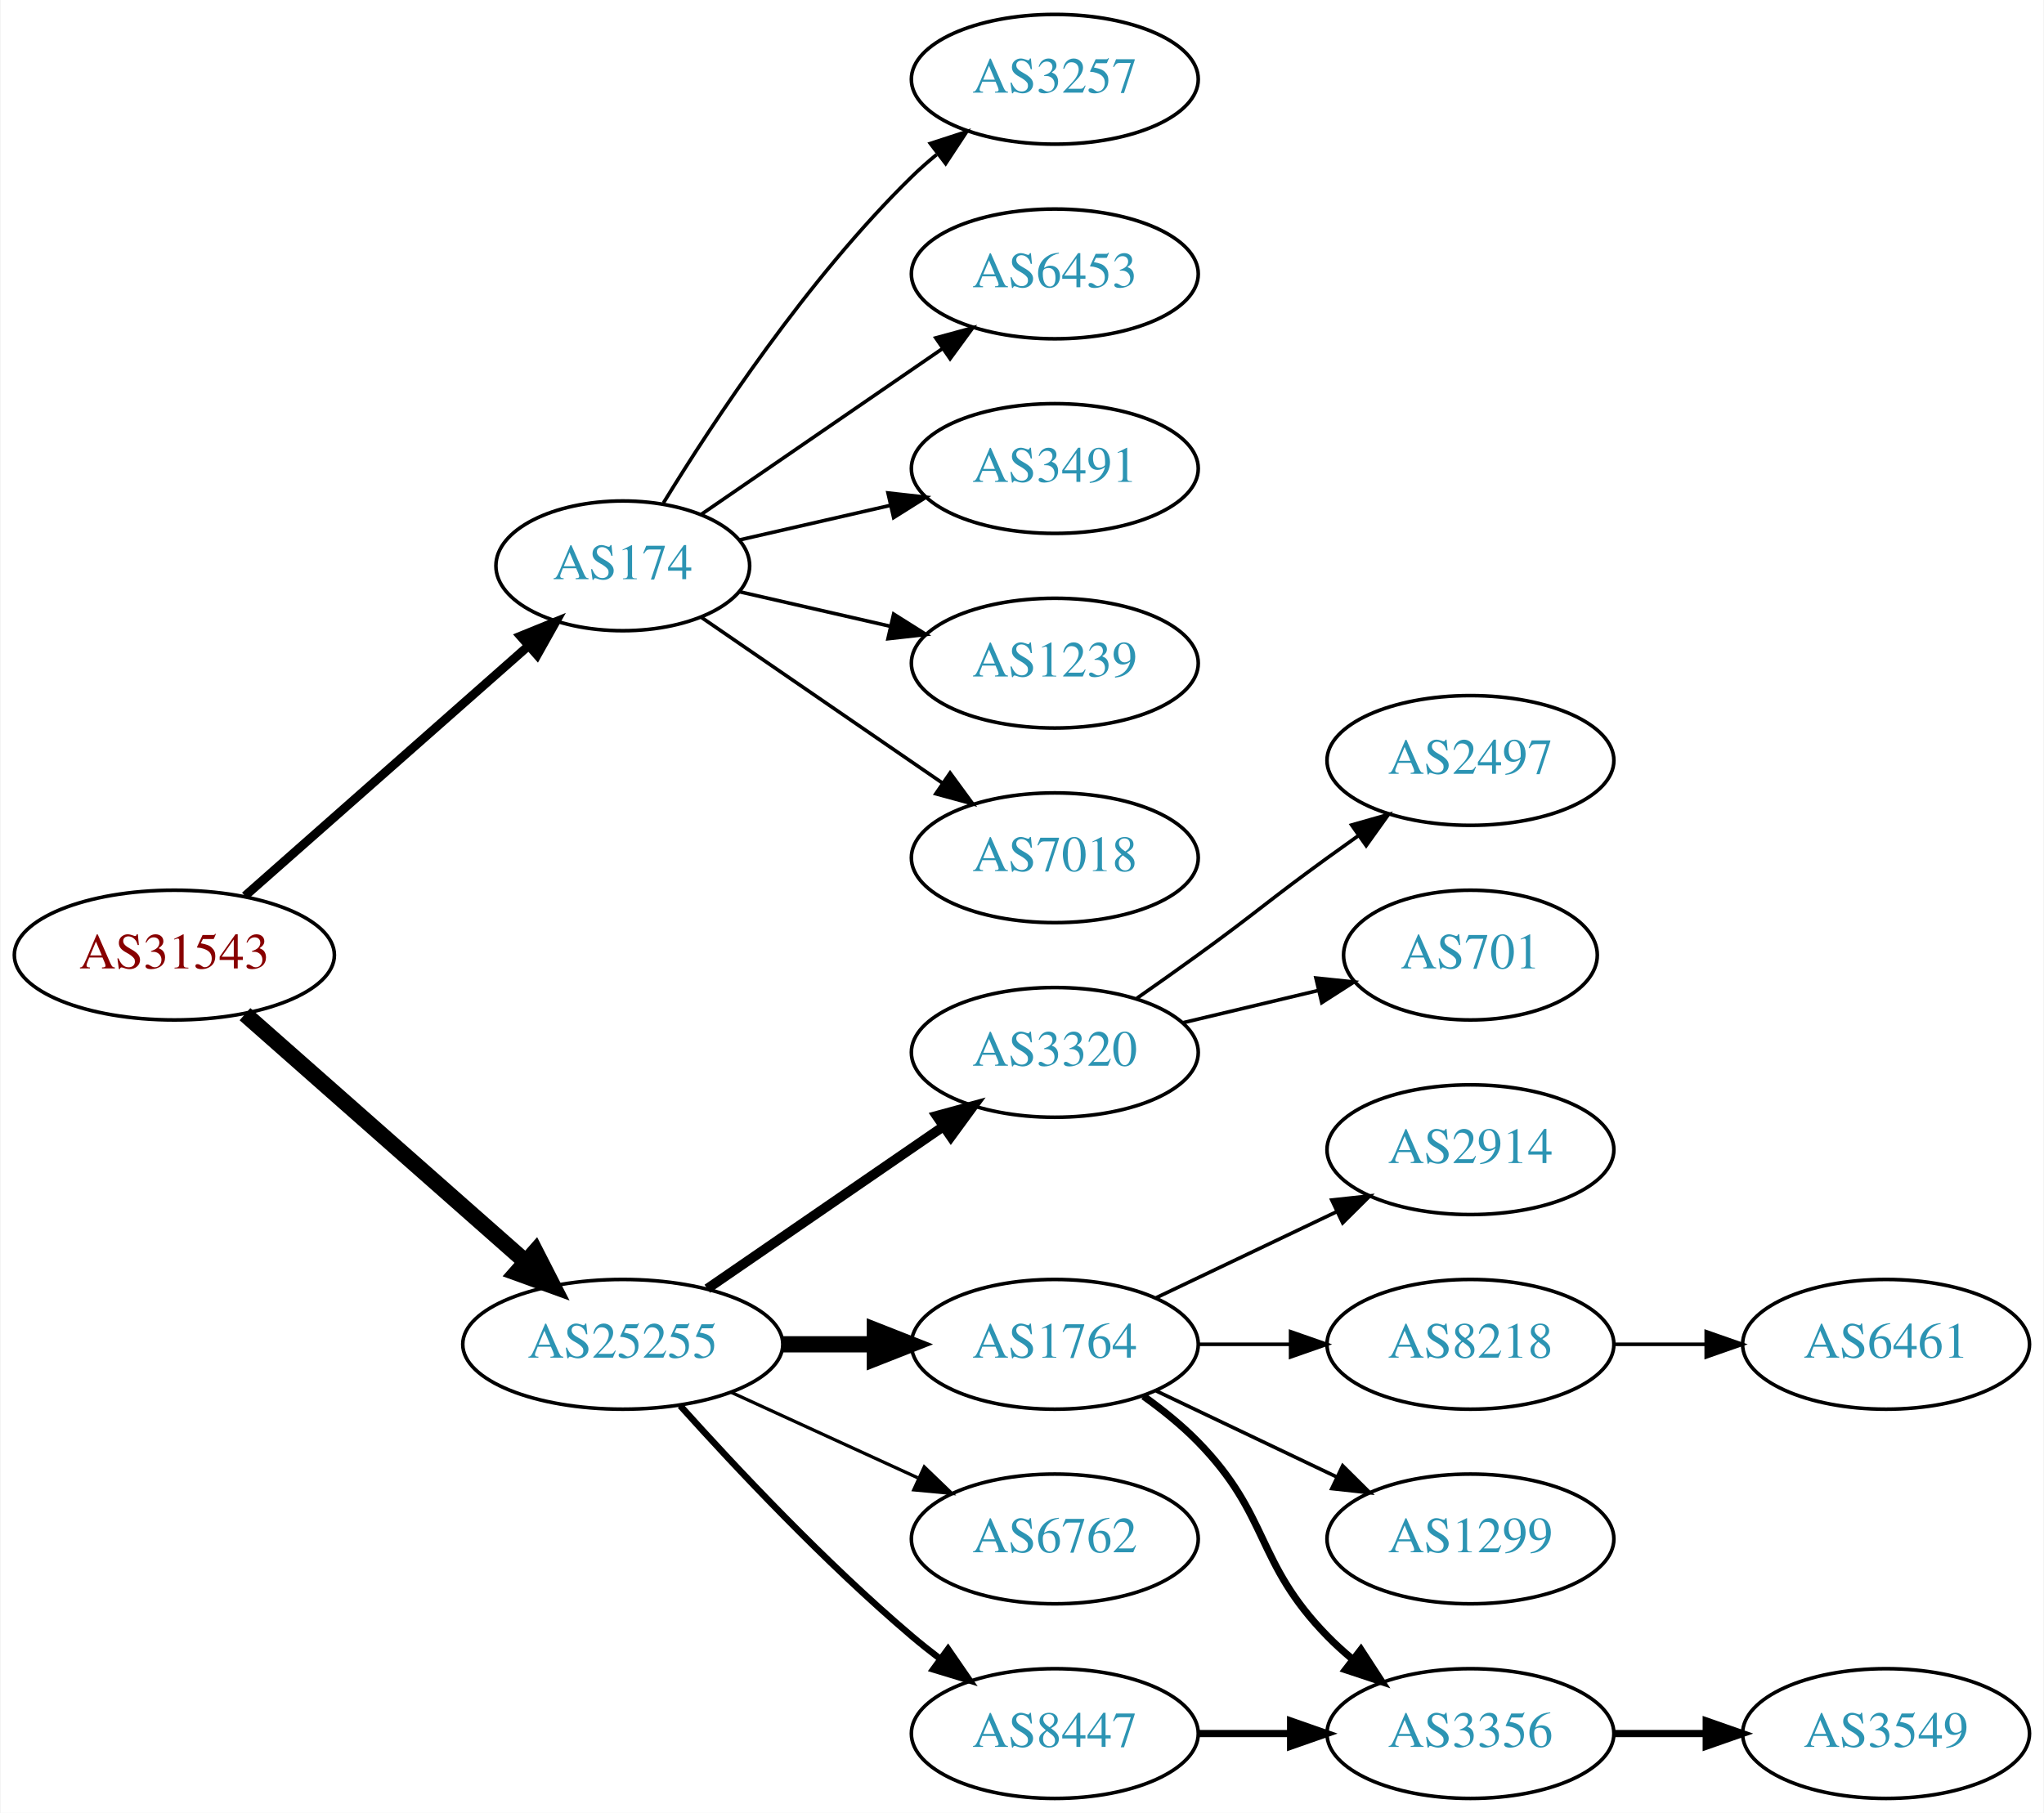
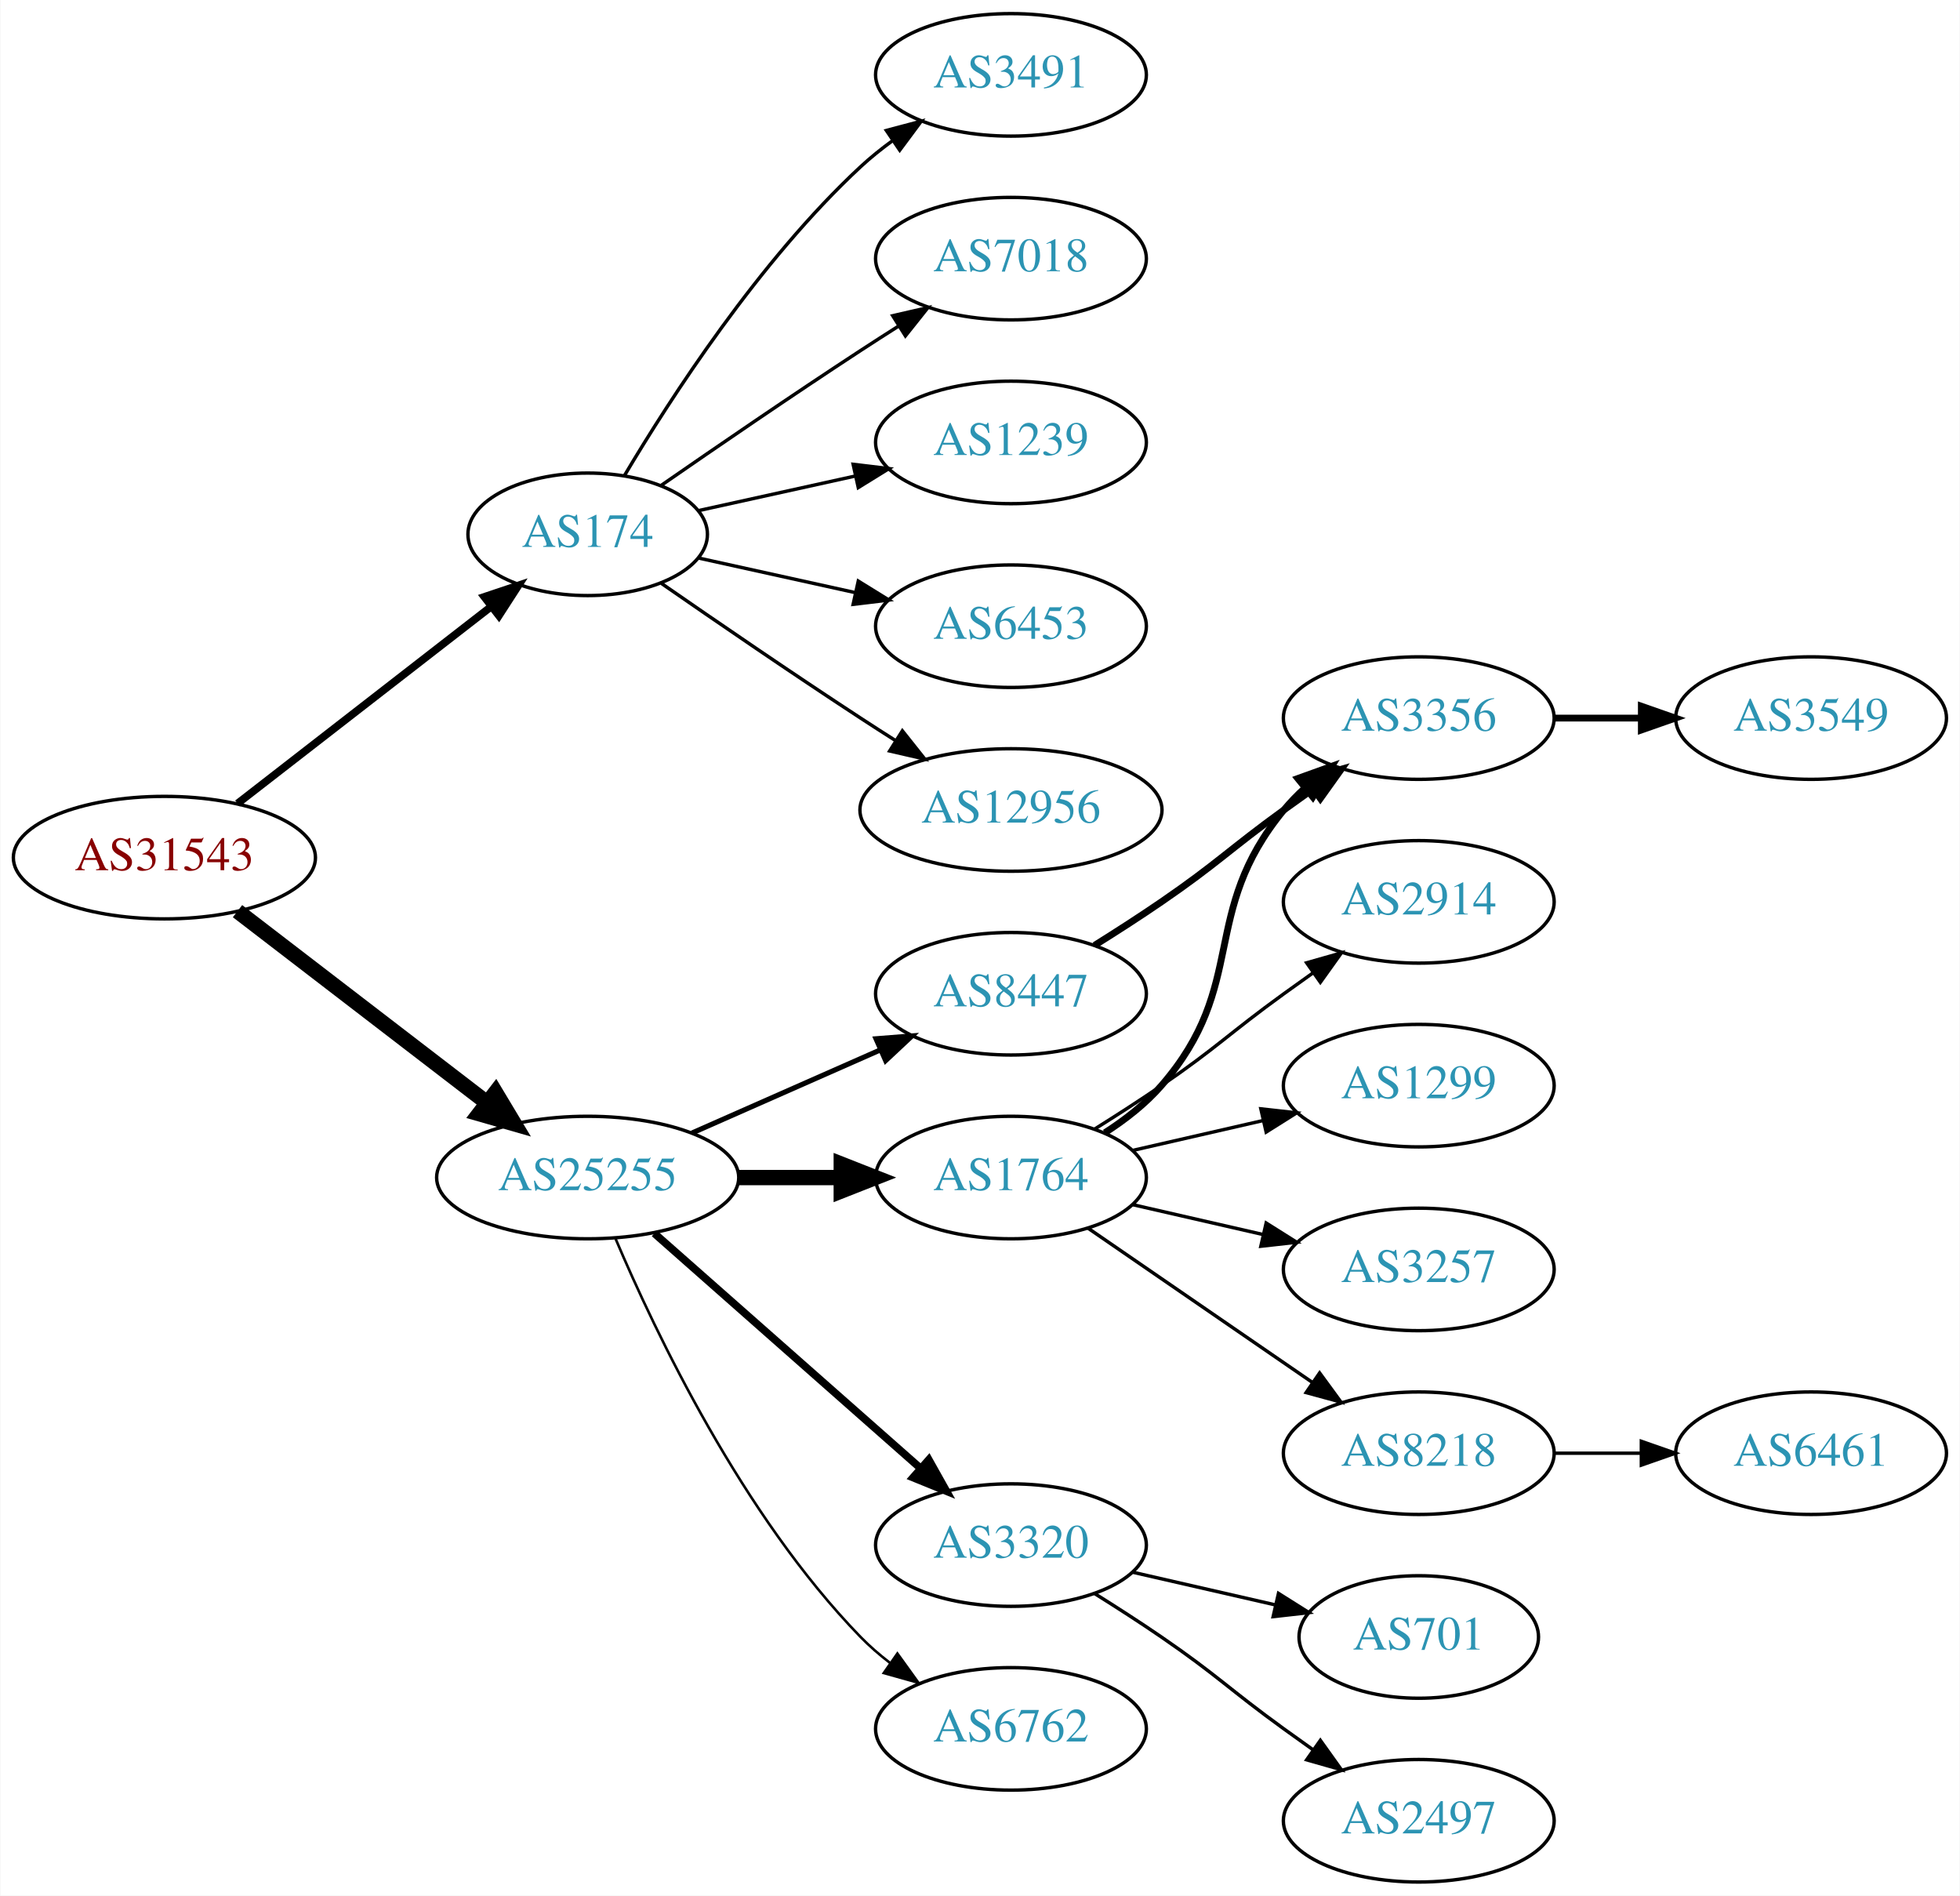
- <svg xmlns="http://www.w3.org/2000/svg" xmlns:xlink="http://www.w3.org/1999/xlink" width="567pt" height="503pt" viewBox="0.00 0.00 566.66 503.00">
-   <g id="graph0" class="graph" transform="scale(1 1) rotate(0) translate(4 499)">
-     <polygon fill="white" stroke="none" points="-4,4 -4,-499 562.663,-499 562.663,4 -4,4" />
+ <svg xmlns="http://www.w3.org/2000/svg" xmlns:xlink="http://www.w3.org/1999/xlink" width="576pt" height="557pt" viewBox="0.00 0.00 575.76 557.00">
+   <g id="graph0" class="graph" transform="scale(1 1) rotate(0) translate(4 553)">
+     <polygon fill="white" stroke="none" points="-4,4 -4,-553 571.762,-553 571.762,4 -4,4" />
    <g id="node1" class="node">
      <g id="a_node1">
        <a xlink:href="/asn/31543" xlink:title="AS31543 ~ myNET gmbh [AT]">
-           <ellipse fill="#ffffff" stroke="black" cx="44.196" cy="-234" rx="44.393" ry="18" />
-           <text text-anchor="middle" x="44.196" y="-230.3" font-family="Times,serif" font-size="14.00" fill="#880000">AS31543</text>
+           <ellipse fill="#ffffff" stroke="black" cx="44.196" cy="-301" rx="44.393" ry="18" />
+           <text text-anchor="middle" x="44.196" y="-297.3" font-family="Times,serif" font-size="14.00" fill="#880000">AS31543</text>
        </a>
      </g>
    </g>
    <g id="node2" class="node">
      <g id="a_node2">
        <a xlink:href="/asn/174" xlink:title="AS174 ~ Cogent Communications [US]">
-           <ellipse fill="#ffffff" stroke="black" cx="168.588" cy="-342" rx="35.194" ry="18" />
-           <text text-anchor="middle" x="168.588" y="-338.3" font-family="Times,serif" font-size="14.00" fill="#2c94b3">AS174</text>
+           <ellipse fill="#ffffff" stroke="black" cx="168.588" cy="-396" rx="35.194" ry="18" />
+           <text text-anchor="middle" x="168.588" y="-392.3" font-family="Times,serif" font-size="14.00" fill="#2c94b3">AS174</text>
        </a>
      </g>
    </g>
    <g id="edge1" class="edge">
-       <path fill="none" stroke="black" stroke-width="2.455" d="M63.785,-250.403C84.722,-268.878 118.868,-299.009 142.24,-319.632" />
-       <polygon fill="black" stroke="black" stroke-width="2.455" points="140.204,-322.504 150.018,-326.496 144.835,-317.255 140.204,-322.504" />
+       <path fill="none" stroke="black" stroke-width="2.25" d="M65.682,-316.901C86.077,-332.732 117.514,-357.133 140.077,-374.646" />
+       <polygon fill="black" stroke="black" stroke-width="2.25" points="138.203,-377.622 148.249,-380.989 142.495,-372.092 138.203,-377.622" />
    </g>
    <g id="node3" class="node">
      <g id="a_node3">
        <a xlink:href="/asn/25255" xlink:title="AS25255 ~ ==&gt; TELE2 AUSTRIA &lt;== [AT]">
-           <ellipse fill="#ffffff" stroke="black" cx="168.588" cy="-126" rx="44.393" ry="18" />
-           <text text-anchor="middle" x="168.588" y="-122.3" font-family="Times,serif" font-size="14.00" fill="#2c94b3">AS25255</text>
+           <ellipse fill="#ffffff" stroke="black" cx="168.588" cy="-207" rx="44.393" ry="18" />
+           <text text-anchor="middle" x="168.588" y="-203.3" font-family="Times,serif" font-size="14.00" fill="#2c94b3">AS25255</text>
        </a>
      </g>
    </g>
    <g id="edge2" class="edge">
-       <path fill="none" stroke="black" stroke-width="4.5" d="M63.785,-217.597C84.482,-199.333 118.089,-169.678 141.434,-149.079" />
-       <polygon fill="black" stroke="black" stroke-width="4.5" points="144.333,-151.772 149.226,-142.203 139.122,-145.867 144.333,-151.772" />
+       <path fill="none" stroke="black" stroke-width="4.5" d="M65.682,-285.267C85.715,-269.88 116.402,-246.312 138.867,-229.058" />
+       <polygon fill="black" stroke="black" stroke-width="4.5" points="141.503,-231.999 147.036,-222.785 136.706,-225.753 141.503,-231.999" />
    </g>
    <g id="node4" class="node">
      <g id="a_node4">
-         <a xlink:href="/asn/3257" xlink:title="AS3257 ~ GTT [DE]">
-           <ellipse fill="#ffffff" stroke="black" cx="288.431" cy="-477" rx="39.794" ry="18" />
-           <text text-anchor="middle" x="288.431" y="-473.3" font-family="Times,serif" font-size="14.00" fill="#2c94b3">AS3257</text>
+         <a xlink:href="/asn/3491" xlink:title="AS3491 ~ PCCW Global, Inc. [US]">
+           <ellipse fill="#ffffff" stroke="black" cx="292.98" cy="-531" rx="39.794" ry="18" />
+           <text text-anchor="middle" x="292.98" y="-527.3" font-family="Times,serif" font-size="14.00" fill="#2c94b3">AS3491</text>
        </a>
      </g>
    </g>
    <g id="edge3" class="edge">
-       <path fill="none" stroke="black" d="M179.854,-359.44C193.662,-381.991 219.851,-421.722 248.784,-450 250.924,-452.092 253.242,-454.137 255.642,-456.106" />
-       <polygon fill="black" stroke="black" points="253.908,-459.185 263.983,-462.464 258.152,-453.618 253.908,-459.185" />
+       <path fill="none" stroke="black" d="M179.401,-413.279C192.907,-436.011 218.967,-476.314 248.784,-504 251.691,-506.699 254.904,-509.28 258.228,-511.703" />
+       <polygon fill="black" stroke="black" points="256.363,-514.667 266.606,-517.375 260.287,-508.87 256.363,-514.667" />
    </g>
    <g id="node5" class="node">
      <g id="a_node5">
-         <a xlink:href="/asn/6453" xlink:title="AS6453 ~ TATA COMMUNICATIONS (AMERICA) INC [US]">
-           <ellipse fill="#ffffff" stroke="black" cx="288.431" cy="-423" rx="39.794" ry="18" />
-           <text text-anchor="middle" x="288.431" y="-419.3" font-family="Times,serif" font-size="14.00" fill="#2c94b3">AS6453</text>
+         <a xlink:href="/asn/7018" xlink:title="AS7018 ~ AT&amp;T Services, Inc. [US]">
+           <ellipse fill="#ffffff" stroke="black" cx="292.98" cy="-477" rx="39.794" ry="18" />
+           <text text-anchor="middle" x="292.98" y="-473.3" font-family="Times,serif" font-size="14.00" fill="#2c94b3">AS7018</text>
        </a>
      </g>
    </g>
    <g id="edge4" class="edge">
-       <path fill="none" stroke="black" d="M190.385,-356.295C208.968,-369.068 236.419,-387.937 257.387,-402.349" />
-       <polygon fill="black" stroke="black" points="255.421,-405.245 265.645,-408.025 259.387,-399.476 255.421,-405.245" />
+       <path fill="none" stroke="black" d="M190.279,-410.44C206.17,-421.449 228.721,-436.897 248.784,-450 252.366,-452.339 256.137,-454.759 259.897,-457.144" />
+       <polygon fill="black" stroke="black" points="258.23,-460.231 268.558,-462.596 261.959,-454.307 258.23,-460.231" />
    </g>
    <g id="node6" class="node">
      <g id="a_node6">
-         <a xlink:href="/asn/3491" xlink:title="AS3491 ~ PCCW Global, Inc. [US]">
-           <ellipse fill="#ffffff" stroke="black" cx="288.431" cy="-369" rx="39.794" ry="18" />
-           <text text-anchor="middle" x="288.431" y="-365.3" font-family="Times,serif" font-size="14.00" fill="#2c94b3">AS3491</text>
+         <a xlink:href="/asn/1239" xlink:title="AS1239 ~ Sprint [US]">
+           <ellipse fill="#ffffff" stroke="black" cx="292.98" cy="-423" rx="39.794" ry="18" />
+           <text text-anchor="middle" x="292.98" y="-419.3" font-family="Times,serif" font-size="14.00" fill="#2c94b3">AS1239</text>
        </a>
      </g>
    </g>
    <g id="edge5" class="edge">
-       <path fill="none" stroke="black" d="M200.858,-349.165C213.698,-352.106 228.802,-355.567 242.77,-358.767" />
-       <polygon fill="black" stroke="black" points="242.161,-362.219 252.69,-361.04 243.725,-355.395 242.161,-362.219" />
+       <path fill="none" stroke="black" d="M201.107,-402.953C215.168,-406.055 231.986,-409.765 247.31,-413.146" />
+       <polygon fill="black" stroke="black" points="246.601,-416.573 257.12,-415.31 248.109,-409.738 246.601,-416.573" />
    </g>
    <g id="node7" class="node">
      <g id="a_node7">
-         <a xlink:href="/asn/1239" xlink:title="AS1239 ~ Sprint [US]">
-           <ellipse fill="#ffffff" stroke="black" cx="288.431" cy="-315" rx="39.794" ry="18" />
-           <text text-anchor="middle" x="288.431" y="-311.3" font-family="Times,serif" font-size="14.00" fill="#2c94b3">AS1239</text>
+         <a xlink:href="/asn/6453" xlink:title="AS6453 ~ TATA COMMUNICATIONS (AMERICA) INC [US]">
+           <ellipse fill="#ffffff" stroke="black" cx="292.98" cy="-369" rx="39.794" ry="18" />
+           <text text-anchor="middle" x="292.98" y="-365.3" font-family="Times,serif" font-size="14.00" fill="#2c94b3">AS6453</text>
        </a>
      </g>
    </g>
    <g id="edge6" class="edge">
-       <path fill="none" stroke="black" d="M200.858,-334.835C213.698,-331.894 228.802,-328.433 242.77,-325.233" />
-       <polygon fill="black" stroke="black" points="243.725,-328.605 252.69,-322.96 242.161,-321.781 243.725,-328.605" />
+       <path fill="none" stroke="black" d="M201.107,-389.047C215.168,-385.945 231.986,-382.235 247.31,-378.854" />
+       <polygon fill="black" stroke="black" points="248.109,-382.262 257.12,-376.69 246.601,-375.427 248.109,-382.262" />
    </g>
    <g id="node8" class="node">
      <g id="a_node8">
-         <a xlink:href="/asn/7018" xlink:title="AS7018 ~ AT&amp;T Services, Inc. [US]">
-           <ellipse fill="#ffffff" stroke="black" cx="288.431" cy="-261" rx="39.794" ry="18" />
-           <text text-anchor="middle" x="288.431" y="-257.3" font-family="Times,serif" font-size="14.00" fill="#2c94b3">AS7018</text>
+         <a xlink:href="/asn/12956" xlink:title="AS12956 ~ TELXIUS [ES]">
+           <ellipse fill="#ffffff" stroke="black" cx="292.98" cy="-315" rx="44.393" ry="18" />
+           <text text-anchor="middle" x="292.98" y="-311.3" font-family="Times,serif" font-size="14.00" fill="#2c94b3">AS12956</text>
        </a>
      </g>
    </g>
    <g id="edge7" class="edge">
-       <path fill="none" stroke="black" d="M190.385,-327.705C208.968,-314.932 236.419,-296.063 257.387,-281.651" />
-       <polygon fill="black" stroke="black" points="259.387,-284.524 265.645,-275.975 255.421,-278.755 259.387,-284.524" />
+       <path fill="none" stroke="black" d="M190.279,-381.56C206.17,-370.551 228.721,-355.103 248.784,-342 252.105,-339.831 255.587,-337.594 259.074,-335.379" />
+       <polygon fill="black" stroke="black" points="261.063,-338.262 267.656,-329.968 257.33,-332.34 261.063,-338.262" />
    </g>
    <g id="node9" class="node">
      <g id="a_node9">
-         <a xlink:href="/asn/3320" xlink:title="AS3320 ~ DTAG [DE]">
-           <ellipse fill="#ffffff" stroke="black" cx="288.431" cy="-207" rx="39.794" ry="18" />
-           <text text-anchor="middle" x="288.431" y="-203.3" font-family="Times,serif" font-size="14.00" fill="#2c94b3">AS3320</text>
+         <a xlink:href="/asn/8447" xlink:title="AS8447 ~ A1 Telekom Austria AG [AT]">
+           <ellipse fill="#ffffff" stroke="black" cx="292.98" cy="-261" rx="39.794" ry="18" />
+           <text text-anchor="middle" x="292.98" y="-257.3" font-family="Times,serif" font-size="14.00" fill="#2c94b3">AS8447</text>
        </a>
      </g>
    </g>
    <g id="edge8" class="edge">
-       <path fill="none" stroke="black" stroke-width="2.7" d="M192.031,-141.426C210.612,-154.198 237.173,-172.455 257.553,-186.463" />
-       <polygon fill="black" stroke="black" stroke-width="2.7" points="255.643,-189.398 265.867,-192.178 259.609,-183.629 255.643,-189.398" />
+       <path fill="none" stroke="black" stroke-width="1.5" d="M199.216,-220.072C215.81,-227.393 236.67,-236.597 254.403,-244.421" />
+       <polygon fill="black" stroke="black" stroke-width="1.5" points="253.325,-247.77 263.887,-248.605 256.151,-241.366 253.325,-247.77" />
    </g>
    <g id="node10" class="node">
      <g id="a_node10">
        <a xlink:href="/asn/1764" xlink:title="AS1764 ~ NEXTLAYER-AS [AT]">
-           <ellipse fill="#ffffff" stroke="black" cx="288.431" cy="-126" rx="39.794" ry="18" />
-           <text text-anchor="middle" x="288.431" y="-122.3" font-family="Times,serif" font-size="14.00" fill="#2c94b3">AS1764</text>
+           <ellipse fill="#ffffff" stroke="black" cx="292.98" cy="-207" rx="39.794" ry="18" />
+           <text text-anchor="middle" x="292.98" y="-203.3" font-family="Times,serif" font-size="14.00" fill="#2c94b3">AS1764</text>
        </a>
      </g>
    </g>
    <g id="edge9" class="edge">
-       <path fill="none" stroke="black" stroke-width="4.5" d="M212.799,-126C221.112,-126 229.875,-126 238.357,-126" />
-       <polygon fill="black" stroke="black" stroke-width="4.5" points="238.516,-129.938 248.516,-126 238.516,-122.063 238.516,-129.938" />
+       <path fill="none" stroke="black" stroke-width="4.5" d="M213.084,-207C222.773,-207 233.11,-207 243.002,-207" />
+       <polygon fill="black" stroke="black" stroke-width="4.5" points="243.105,-210.938 253.105,-207 243.105,-203.063 243.105,-210.938" />
    </g>
    <g id="node11" class="node">
      <g id="a_node11">
-         <a xlink:href="/asn/6762" xlink:title="AS6762 ~ TELECOM ITALIA SPARKLE S.p.A. [IT]">
-           <ellipse fill="#ffffff" stroke="black" cx="288.431" cy="-72" rx="39.794" ry="18" />
-           <text text-anchor="middle" x="288.431" y="-68.3" font-family="Times,serif" font-size="14.00" fill="#2c94b3">AS6762</text>
+         <a xlink:href="/asn/3320" xlink:title="AS3320 ~ DTAG [DE]">
+           <ellipse fill="#ffffff" stroke="black" cx="292.98" cy="-99" rx="39.794" ry="18" />
+           <text text-anchor="middle" x="292.98" y="-95.3" font-family="Times,serif" font-size="14.00" fill="#2c94b3">AS3320</text>
        </a>
      </g>
    </g>
    <g id="edge10" class="edge">
-       <path fill="none" stroke="black" stroke-width="0.9" d="M198.718,-112.652C214.329,-105.498 233.727,-96.609 250.399,-88.969" />
-       <polygon fill="black" stroke="black" stroke-width="0.9" points="252.218,-91.986 259.851,-84.638 249.302,-85.622 252.218,-91.986" />
+       <path fill="none" stroke="black" stroke-width="2.25" d="M188.177,-190.597C208.994,-172.228 242.87,-142.335 266.23,-121.722" />
+       <polygon fill="black" stroke="black" stroke-width="2.25" points="268.833,-124.093 274.016,-114.852 264.202,-118.844 268.833,-124.093" />
    </g>
    <g id="node12" class="node">
      <g id="a_node12">
-         <a xlink:href="/asn/8447" xlink:title="AS8447 ~ A1 Telekom Austria AG [AT]">
-           <ellipse fill="#ffffff" stroke="black" cx="288.431" cy="-18" rx="39.794" ry="18" />
-           <text text-anchor="middle" x="288.431" y="-14.3" font-family="Times,serif" font-size="14.00" fill="#2c94b3">AS8447</text>
+         <a xlink:href="/asn/6762" xlink:title="AS6762 ~ TELECOM ITALIA SPARKLE S.p.A. [IT]">
+           <ellipse fill="#ffffff" stroke="black" cx="292.98" cy="-45" rx="39.794" ry="18" />
+           <text text-anchor="middle" x="292.98" y="-41.3" font-family="Times,serif" font-size="14.00" fill="#2c94b3">AS6762</text>
        </a>
      </g>
    </g>
    <g id="edge11" class="edge">
-       <path fill="none" stroke="black" stroke-width="1.8" d="M184.521,-108.956C199.847,-91.903 224.782,-65.35 248.784,-45 251.281,-42.883 253.942,-40.768 256.653,-38.707" />
-       <polygon fill="black" stroke="black" stroke-width="1.8" points="258.819,-41.459 264.83,-32.734 254.69,-35.806 258.819,-41.459" />
+       <path fill="none" stroke="black" stroke-width="0.75" d="M176.779,-189.025C188.546,-161.318 214.12,-107.652 248.784,-72 251.404,-69.305 254.345,-66.761 257.428,-64.392" />
+       <polygon fill="black" stroke="black" stroke-width="0.75" points="259.603,-67.141 265.796,-58.545 255.594,-61.403 259.603,-67.141" />
+     </g>
+     <g id="node13" class="node">
+       <g id="a_node13">
+         <a xlink:href="/asn/3356" xlink:title="AS3356 ~ Level 3 Parent, LLC [US]">
+           <ellipse fill="#ffffff" stroke="black" cx="412.823" cy="-342" rx="39.794" ry="18" />
+           <text text-anchor="middle" x="412.823" y="-338.3" font-family="Times,serif" font-size="14.00" fill="#2c94b3">AS3356</text>
+         </a>
+       </g>
+     </g>
+     <g id="edge12" class="edge">
+       <path fill="none" stroke="black" stroke-width="2" d="M317.529,-275.216C323.971,-279.24 330.904,-283.699 337.176,-288 353.671,-299.311 356.977,-303.271 373.176,-315 375.98,-317.029 378.911,-319.125 381.852,-321.21" />
+       <polygon fill="black" stroke="black" stroke-width="2" points="379.874,-324.097 390.066,-326.991 383.903,-318.373 379.874,-324.097" />
+     </g>
+     <g id="edge18" class="edge">
+       <path fill="none" stroke="black" stroke-width="2" d="M320.579,-220.164C326.579,-224.019 332.537,-228.659 337.176,-234 363.01,-263.742 348.112,-284.606 373.176,-315 375.032,-317.25 377.119,-319.396 379.338,-321.424" />
+       <polygon fill="black" stroke="black" stroke-width="2" points="377.273,-324.256 387.242,-327.844 381.686,-318.823 377.273,-324.256" />
+     </g>
+     <g id="node15" class="node">
+       <g id="a_node15">
+         <a xlink:href="/asn/2914" xlink:title="AS2914 ~ NTT America, Inc. [US]">
+           <ellipse fill="#ffffff" stroke="black" cx="412.823" cy="-288" rx="39.794" ry="18" />
+           <text text-anchor="middle" x="412.823" y="-284.3" font-family="Times,serif" font-size="14.00" fill="#2c94b3">AS2914</text>
+         </a>
+       </g>
+     </g>
+     <g id="edge14" class="edge">
+       <path fill="none" stroke="black" d="M317.529,-221.216C323.971,-225.24 330.904,-229.699 337.176,-234 353.671,-245.311 356.977,-249.271 373.176,-261 375.98,-263.029 378.911,-265.125 381.852,-267.21" />
+       <polygon fill="black" stroke="black" points="379.874,-270.097 390.066,-272.991 383.903,-264.373 379.874,-270.097" />
+     </g>
+     <g id="node16" class="node">
+       <g id="a_node16">
+         <a xlink:href="/asn/1299" xlink:title="AS1299 ~ Telia Carrier [EU]">
+           <ellipse fill="#ffffff" stroke="black" cx="412.823" cy="-234" rx="39.794" ry="18" />
+           <text text-anchor="middle" x="412.823" y="-230.3" font-family="Times,serif" font-size="14.00" fill="#2c94b3">AS1299</text>
+         </a>
+       </g>
+     </g>
+     <g id="edge15" class="edge">
+       <path fill="none" stroke="black" d="M328.7,-214.955C340.7,-217.704 354.32,-220.825 367.013,-223.733" />
+       <polygon fill="black" stroke="black" points="366.415,-227.187 376.945,-226.009 367.979,-220.364 366.415,-227.187" />
+     </g>
+     <g id="node17" class="node">
+       <g id="a_node17">
+         <a xlink:href="/asn/3257" xlink:title="AS3257 ~ GTT [DE]">
+           <ellipse fill="#ffffff" stroke="black" cx="412.823" cy="-180" rx="39.794" ry="18" />
+           <text text-anchor="middle" x="412.823" y="-176.3" font-family="Times,serif" font-size="14.00" fill="#2c94b3">AS3257</text>
+         </a>
+       </g>
+     </g>
+     <g id="edge16" class="edge">
+       <path fill="none" stroke="black" d="M328.7,-199.045C340.7,-196.296 354.32,-193.175 367.013,-190.267" />
+       <polygon fill="black" stroke="black" points="367.979,-193.636 376.945,-187.991 366.415,-186.813 367.979,-193.636" />
    </g>
    <g id="node18" class="node">
      <g id="a_node18">
+         <a xlink:href="/asn/8218" xlink:title="AS8218 ~ legacy Neotelecoms [FR]">
+           <ellipse fill="#ffffff" stroke="black" cx="412.823" cy="-126" rx="39.794" ry="18" />
+           <text text-anchor="middle" x="412.823" y="-122.3" font-family="Times,serif" font-size="14.00" fill="#2c94b3">AS8218</text>
+         </a>
+       </g>
+     </g>
+     <g id="edge17" class="edge">
+       <path fill="none" stroke="black" d="M315.595,-192.143C334.083,-179.435 360.897,-161.005 381.526,-146.825" />
+       <polygon fill="black" stroke="black" points="383.688,-149.586 389.947,-141.037 379.723,-143.817 383.688,-149.586" />
+     </g>
+     <g id="node20" class="node">
+       <g id="a_node20">
+         <a xlink:href="/asn/701" xlink:title="AS701 ~ UUNET [US]">
+           <ellipse fill="#ffffff" stroke="black" cx="412.823" cy="-72" rx="35.194" ry="18" />
+           <text text-anchor="middle" x="412.823" y="-68.3" font-family="Times,serif" font-size="14.00" fill="#2c94b3">AS701</text>
+         </a>
+       </g>
+     </g>
+     <g id="edge20" class="edge">
+       <path fill="none" stroke="black" d="M328.7,-91.045C341.792,-88.045 356.814,-84.603 370.455,-81.478" />
+       <polygon fill="black" stroke="black" points="371.597,-84.807 380.562,-79.162 370.033,-77.984 371.597,-84.807" />
+     </g>
+     <g id="node21" class="node">
+       <g id="a_node21">
        <a xlink:href="/asn/2497" xlink:title="AS2497 ~ Internet Initiative Japan Inc. [JP]">
-           <ellipse fill="#ffffff" stroke="black" cx="403.724" cy="-288" rx="39.794" ry="18" />
-           <text text-anchor="middle" x="403.724" y="-284.3" font-family="Times,serif" font-size="14.00" fill="#2c94b3">AS2497</text>
-         </a>
-       </g>
-     </g>
-     <g id="edge17" class="edge">
-       <path fill="none" stroke="black" d="M311.188,-222.009C316.722,-225.879 322.641,-230.064 328.077,-234 344.277,-245.729 347.877,-249.271 364.077,-261 366.88,-263.029 369.812,-265.125 372.752,-267.21" />
-       <polygon fill="black" stroke="black" points="370.775,-270.097 380.967,-272.991 374.803,-264.373 370.775,-270.097" />
+           <ellipse fill="#ffffff" stroke="black" cx="412.823" cy="-18" rx="39.794" ry="18" />
+           <text text-anchor="middle" x="412.823" y="-14.3" font-family="Times,serif" font-size="14.00" fill="#2c94b3">AS2497</text>
+         </a>
+       </g>
+     </g>
+     <g id="edge21" class="edge">
+       <path fill="none" stroke="black" d="M317.529,-84.784C323.971,-80.76 330.904,-76.301 337.176,-72 353.671,-60.69 356.977,-56.729 373.176,-45 375.98,-42.971 378.911,-40.875 381.852,-38.791" />
+       <polygon fill="black" stroke="black" points="383.903,-41.627 390.066,-33.009 379.874,-35.903 383.903,-41.627" />
+     </g>
+     <g id="node14" class="node">
+       <g id="a_node14">
+         <a xlink:href="/asn/3549" xlink:title="AS3549 ~ Level 3 Parent, LLC [US]">
+           <ellipse fill="#ffffff" stroke="black" cx="528.116" cy="-342" rx="39.794" ry="18" />
+           <text text-anchor="middle" x="528.116" y="-338.3" font-family="Times,serif" font-size="14.00" fill="#2c94b3">AS3549</text>
+         </a>
+       </g>
+     </g>
+     <g id="edge13" class="edge">
+       <path fill="none" stroke="black" stroke-width="2" d="M452.495,-342C460.698,-342 469.462,-342 477.994,-342" />
+       <polygon fill="black" stroke="black" stroke-width="2" points="478.233,-345.5 488.233,-342 478.233,-338.5 478.233,-345.5" />
    </g>
    <g id="node19" class="node">
      <g id="a_node19">
-         <a xlink:href="/asn/701" xlink:title="AS701 ~ UUNET [US]">
-           <ellipse fill="#ffffff" stroke="black" cx="403.724" cy="-234" rx="35.194" ry="18" />
-           <text text-anchor="middle" x="403.724" y="-230.3" font-family="Times,serif" font-size="14.00" fill="#2c94b3">AS701</text>
-         </a>
-       </g>
-     </g>
-     <g id="edge18" class="edge">
-       <path fill="none" stroke="black" d="M324.038,-215.248C335.833,-218.058 349.137,-221.229 361.405,-224.153" />
-       <polygon fill="black" stroke="black" points="360.871,-227.624 371.41,-226.537 362.494,-220.814 360.871,-227.624" />
-     </g>
-     <g id="node13" class="node">
-       <g id="a_node13">
-         <a xlink:href="/asn/2914" xlink:title="AS2914 ~ NTT America, Inc. [US]">
-           <ellipse fill="#ffffff" stroke="black" cx="403.724" cy="-180" rx="39.794" ry="18" />
-           <text text-anchor="middle" x="403.724" y="-176.3" font-family="Times,serif" font-size="14.00" fill="#2c94b3">AS2914</text>
-         </a>
-       </g>
-     </g>
-     <g id="edge12" class="edge">
-       <path fill="none" stroke="black" d="M316.567,-138.934C331.561,-146.081 350.382,-155.052 366.605,-162.785" />
-       <polygon fill="black" stroke="black" points="365.276,-166.028 375.809,-167.171 368.288,-159.709 365.276,-166.028" />
-     </g>
-     <g id="node14" class="node">
-       <g id="a_node14">
-         <a xlink:href="/asn/8218" xlink:title="AS8218 ~ legacy Neotelecoms [FR]">
-           <ellipse fill="#ffffff" stroke="black" cx="403.724" cy="-126" rx="39.794" ry="18" />
-           <text text-anchor="middle" x="403.724" y="-122.3" font-family="Times,serif" font-size="14.00" fill="#2c94b3">AS8218</text>
-         </a>
-       </g>
-     </g>
-     <g id="edge13" class="edge">
-       <path fill="none" stroke="black" d="M328.103,-126C336.306,-126 345.07,-126 353.602,-126" />
-       <polygon fill="black" stroke="black" points="353.841,-129.5 363.841,-126 353.841,-122.5 353.841,-129.5" />
-     </g>
-     <g id="node15" class="node">
-       <g id="a_node15">
-         <a xlink:href="/asn/1299" xlink:title="AS1299 ~ Telia Carrier [EU]">
-           <ellipse fill="#ffffff" stroke="black" cx="403.724" cy="-72" rx="39.794" ry="18" />
-           <text text-anchor="middle" x="403.724" y="-68.3" font-family="Times,serif" font-size="14.00" fill="#2c94b3">AS1299</text>
-         </a>
-       </g>
-     </g>
-     <g id="edge14" class="edge">
-       <path fill="none" stroke="black" d="M316.567,-113.066C331.561,-105.919 350.382,-96.948 366.605,-89.215" />
-       <polygon fill="black" stroke="black" points="368.288,-92.291 375.809,-84.829 365.276,-85.972 368.288,-92.291" />
-     </g>
-     <g id="node16" class="node">
-       <g id="a_node16">
-         <a xlink:href="/asn/3356" xlink:title="AS3356 ~ Level 3 Parent, LLC [US]">
-           <ellipse fill="#ffffff" stroke="black" cx="403.724" cy="-18" rx="39.794" ry="18" />
-           <text text-anchor="middle" x="403.724" y="-14.3" font-family="Times,serif" font-size="14.00" fill="#2c94b3">AS3356</text>
-         </a>
-       </g>
-     </g>
-     <g id="edge15" class="edge">
-       <path fill="none" stroke="black" stroke-width="2" d="M313.025,-111.611C318.281,-107.852 323.613,-103.563 328.077,-99 348.25,-78.383 343.905,-65.617 364.077,-45 366.17,-42.861 368.453,-40.782 370.83,-38.79" />
-       <polygon fill="black" stroke="black" stroke-width="2" points="373.349,-41.268 379.13,-32.389 369.074,-35.725 373.349,-41.268" />
+         <a xlink:href="/asn/6461" xlink:title="AS6461 ~ Zayo Bandwidth [US]">
+           <ellipse fill="#ffffff" stroke="black" cx="528.116" cy="-126" rx="39.794" ry="18" />
+           <text text-anchor="middle" x="528.116" y="-122.3" font-family="Times,serif" font-size="14.00" fill="#2c94b3">AS6461</text>
+         </a>
+       </g>
    </g>
    <g id="edge19" class="edge">
-       <path fill="none" stroke="black" stroke-width="2" d="M328.103,-18C336.306,-18 345.07,-18 353.602,-18" />
-       <polygon fill="black" stroke="black" stroke-width="2" points="353.841,-21.5 363.841,-18 353.841,-14.5 353.841,-21.5" />
-     </g>
-     <g id="node17" class="node">
-       <g id="a_node17">
-         <a xlink:href="/asn/6461" xlink:title="AS6461 ~ Zayo Bandwidth [US]">
-           <ellipse fill="#ffffff" stroke="black" cx="519.017" cy="-126" rx="39.794" ry="18" />
-           <text text-anchor="middle" x="519.017" y="-122.3" font-family="Times,serif" font-size="14.00" fill="#2c94b3">AS6461</text>
-         </a>
-       </g>
-     </g>
-     <g id="edge16" class="edge">
-       <path fill="none" stroke="black" d="M443.396,-126C451.599,-126 460.363,-126 468.895,-126" />
-       <polygon fill="black" stroke="black" points="469.134,-129.5 479.134,-126 469.134,-122.5 469.134,-129.5" />
-     </g>
-     <g id="node20" class="node">
-       <g id="a_node20">
-         <a xlink:href="/asn/3549" xlink:title="AS3549 ~ Level 3 Parent, LLC [US]">
-           <ellipse fill="#ffffff" stroke="black" cx="519.017" cy="-18" rx="39.794" ry="18" />
-           <text text-anchor="middle" x="519.017" y="-14.3" font-family="Times,serif" font-size="14.00" fill="#2c94b3">AS3549</text>
-         </a>
-       </g>
-     </g>
-     <g id="edge20" class="edge">
-       <path fill="none" stroke="black" stroke-width="2" d="M443.396,-18C451.599,-18 460.363,-18 468.895,-18" />
-       <polygon fill="black" stroke="black" stroke-width="2" points="469.134,-21.5 479.134,-18 469.134,-14.5 469.134,-21.5" />
+       <path fill="none" stroke="black" d="M452.495,-126C460.698,-126 469.462,-126 477.994,-126" />
+       <polygon fill="black" stroke="black" points="478.233,-129.5 488.233,-126 478.233,-122.5 478.233,-129.5" />
    </g>
  </g>
</svg>
